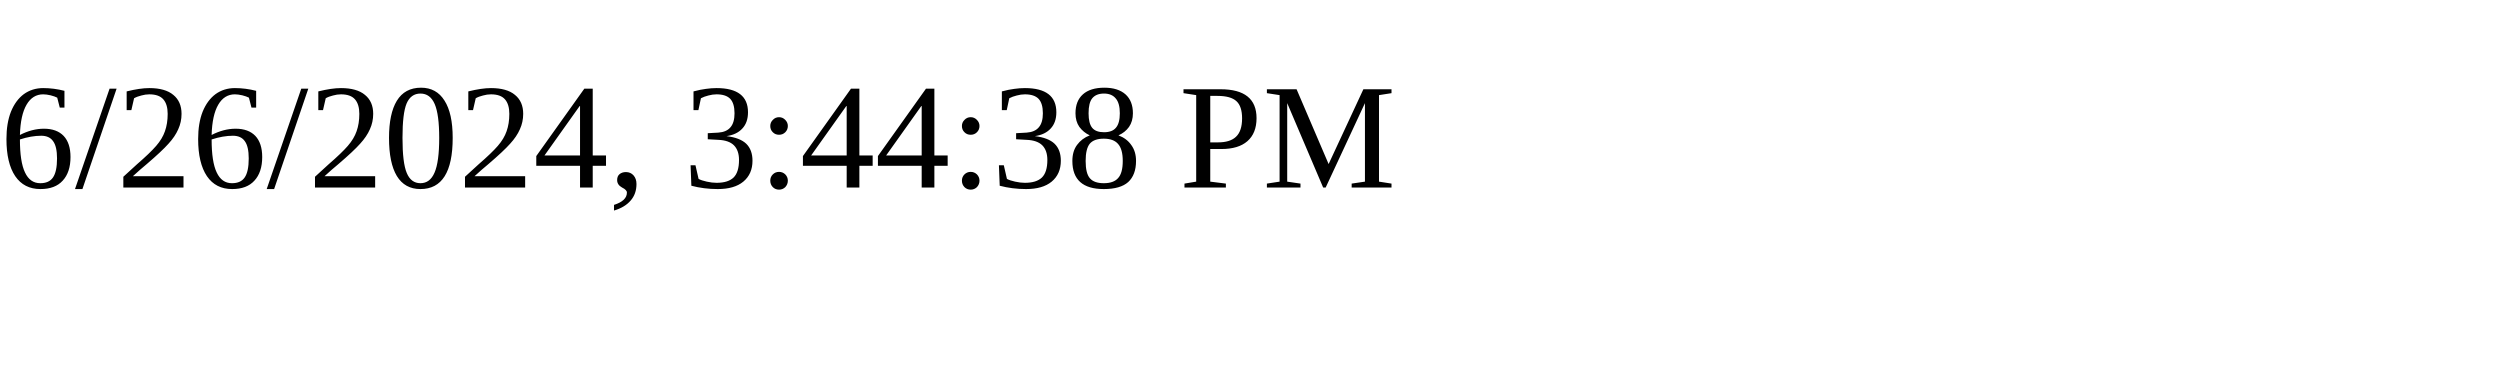
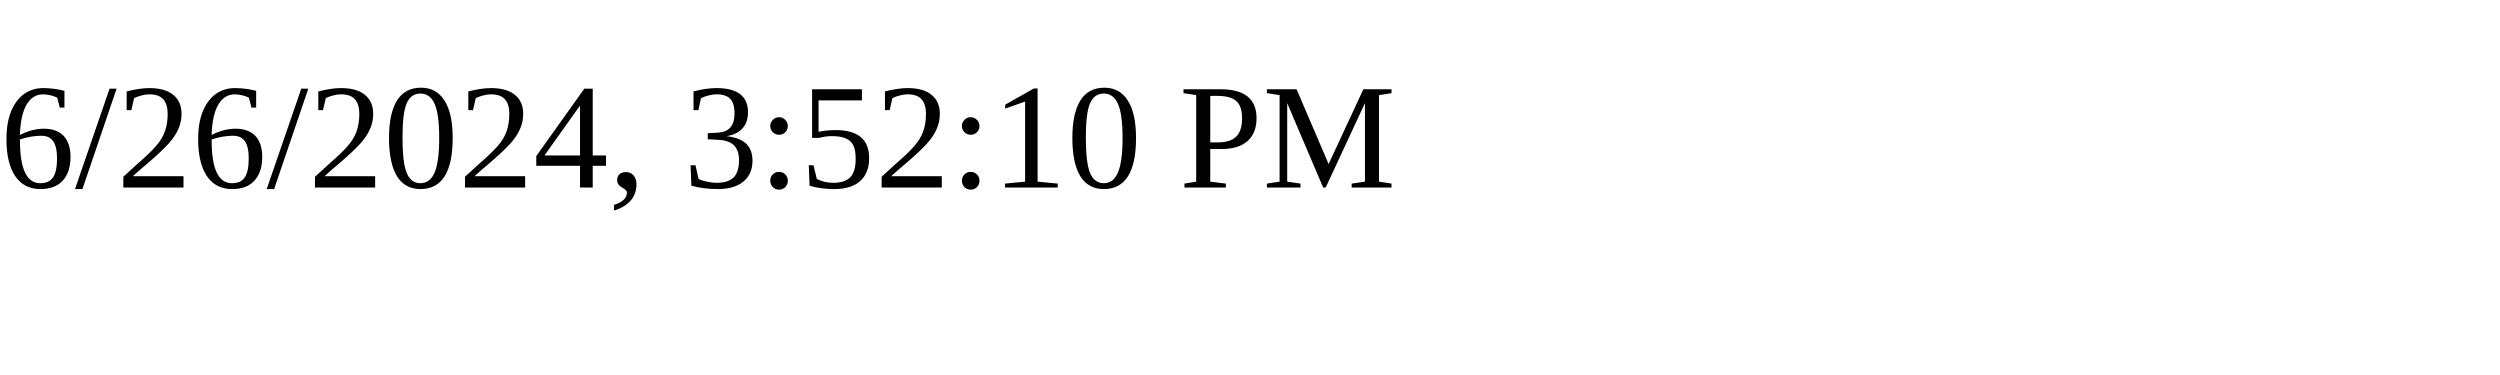
<svg xmlns="http://www.w3.org/2000/svg" height="30" width="200">
-   <text x="0" y="15">6/26/2024, 3:44:38 PM</text>
+   <text x="0" y="15">6/26/2024, 3:52:10 PM</text>
</svg>
